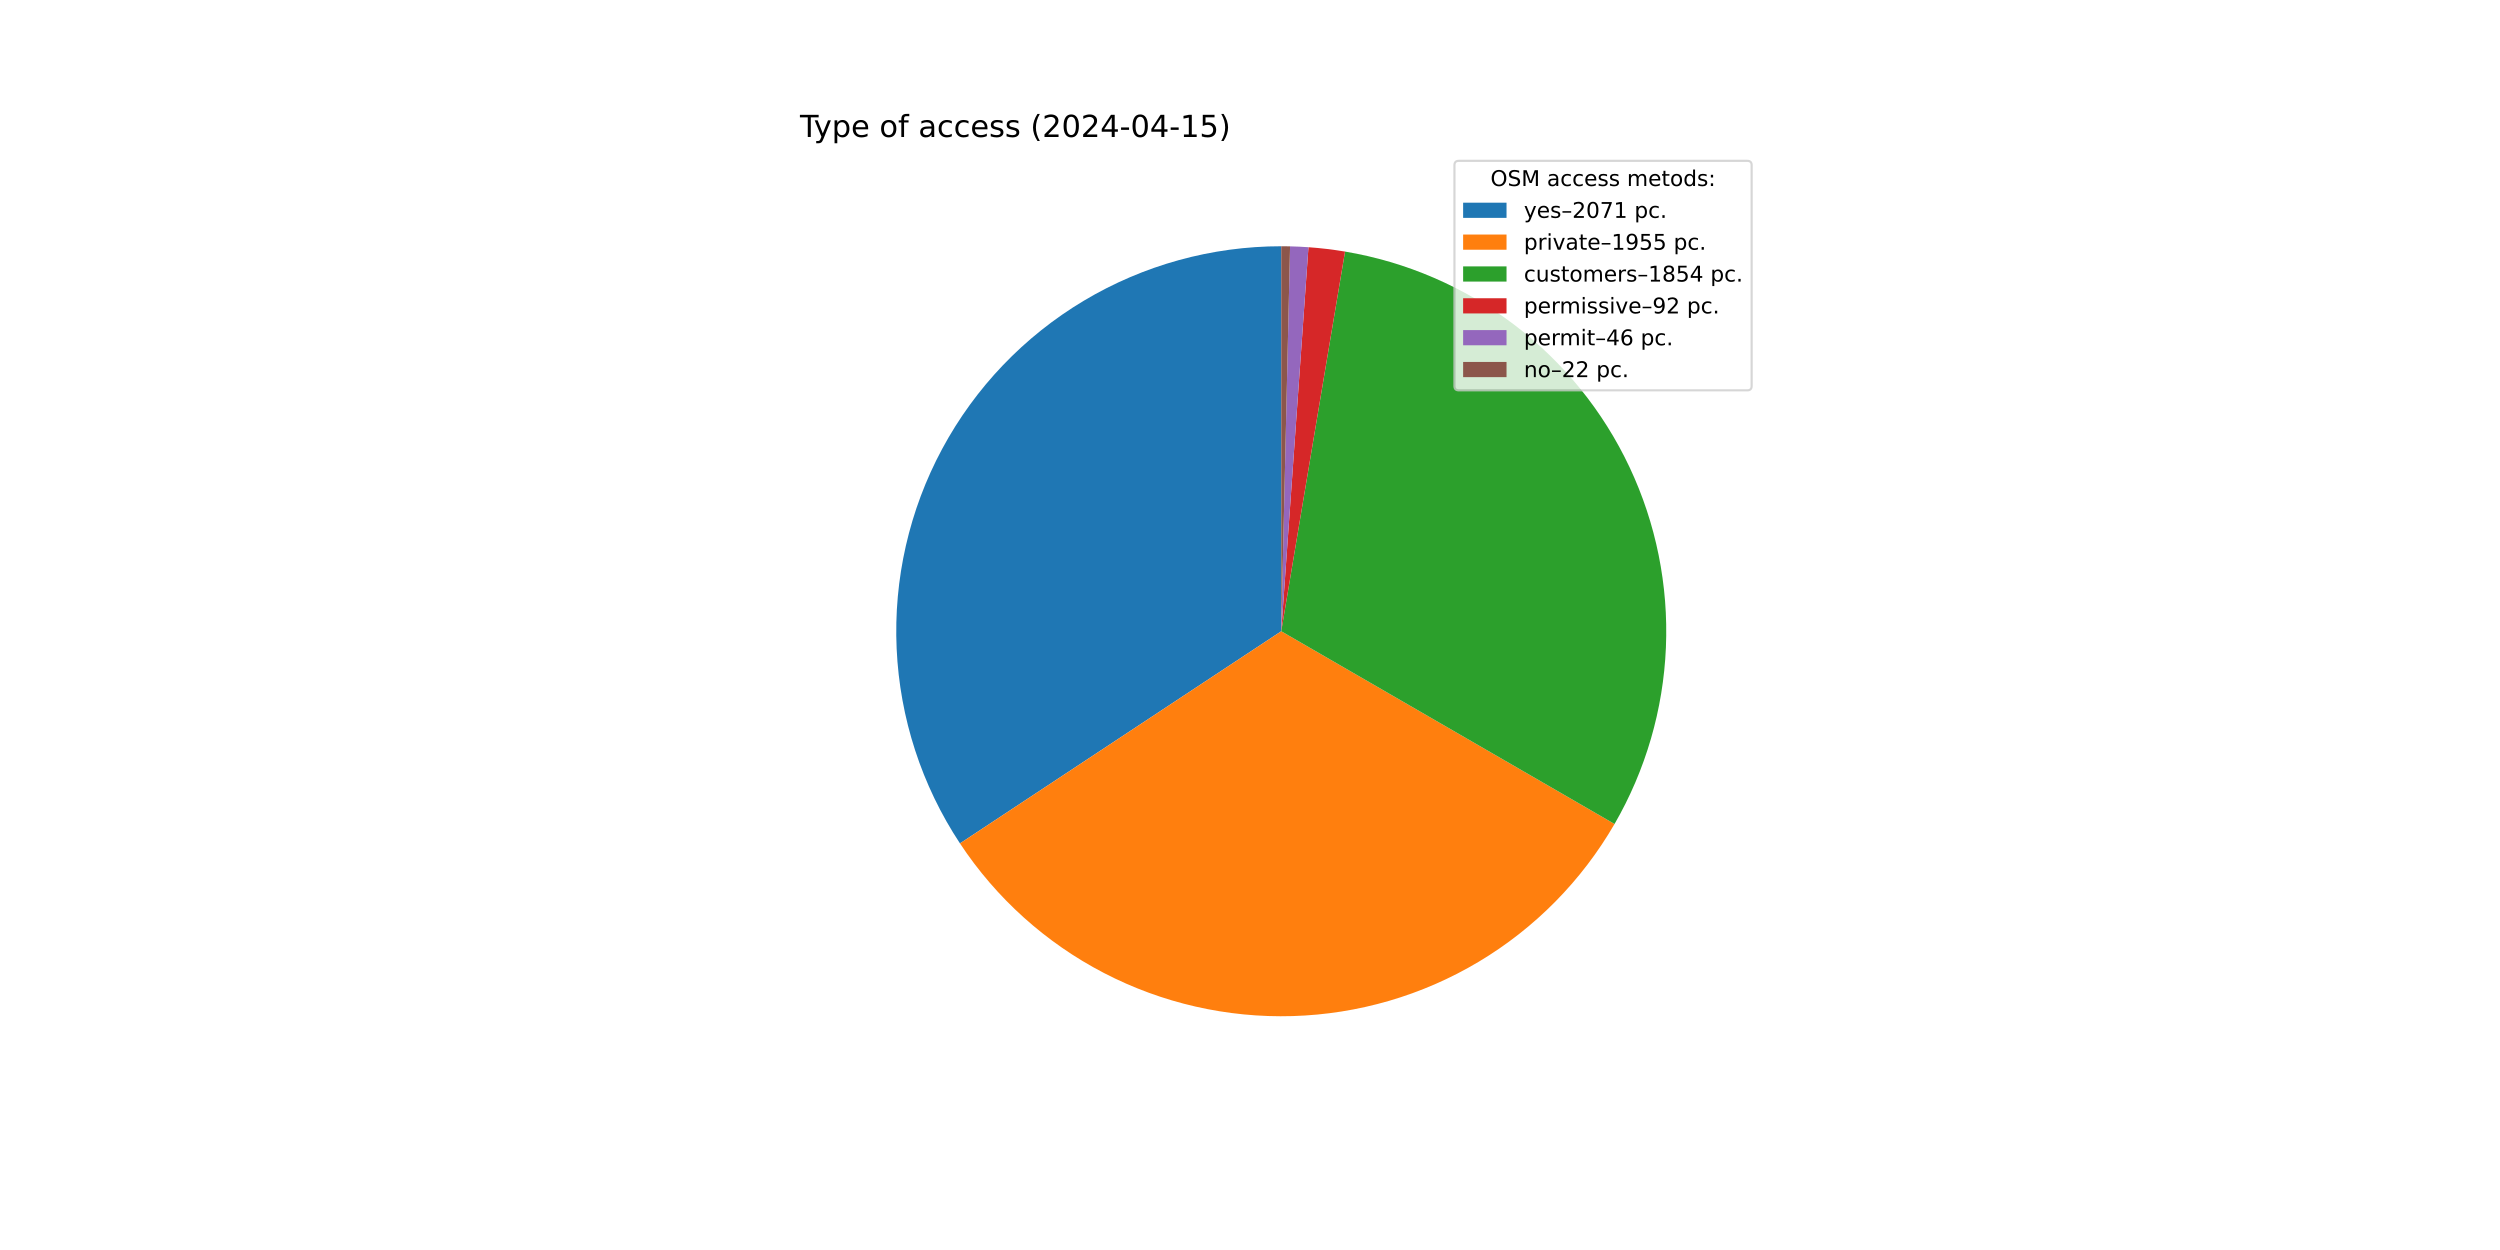
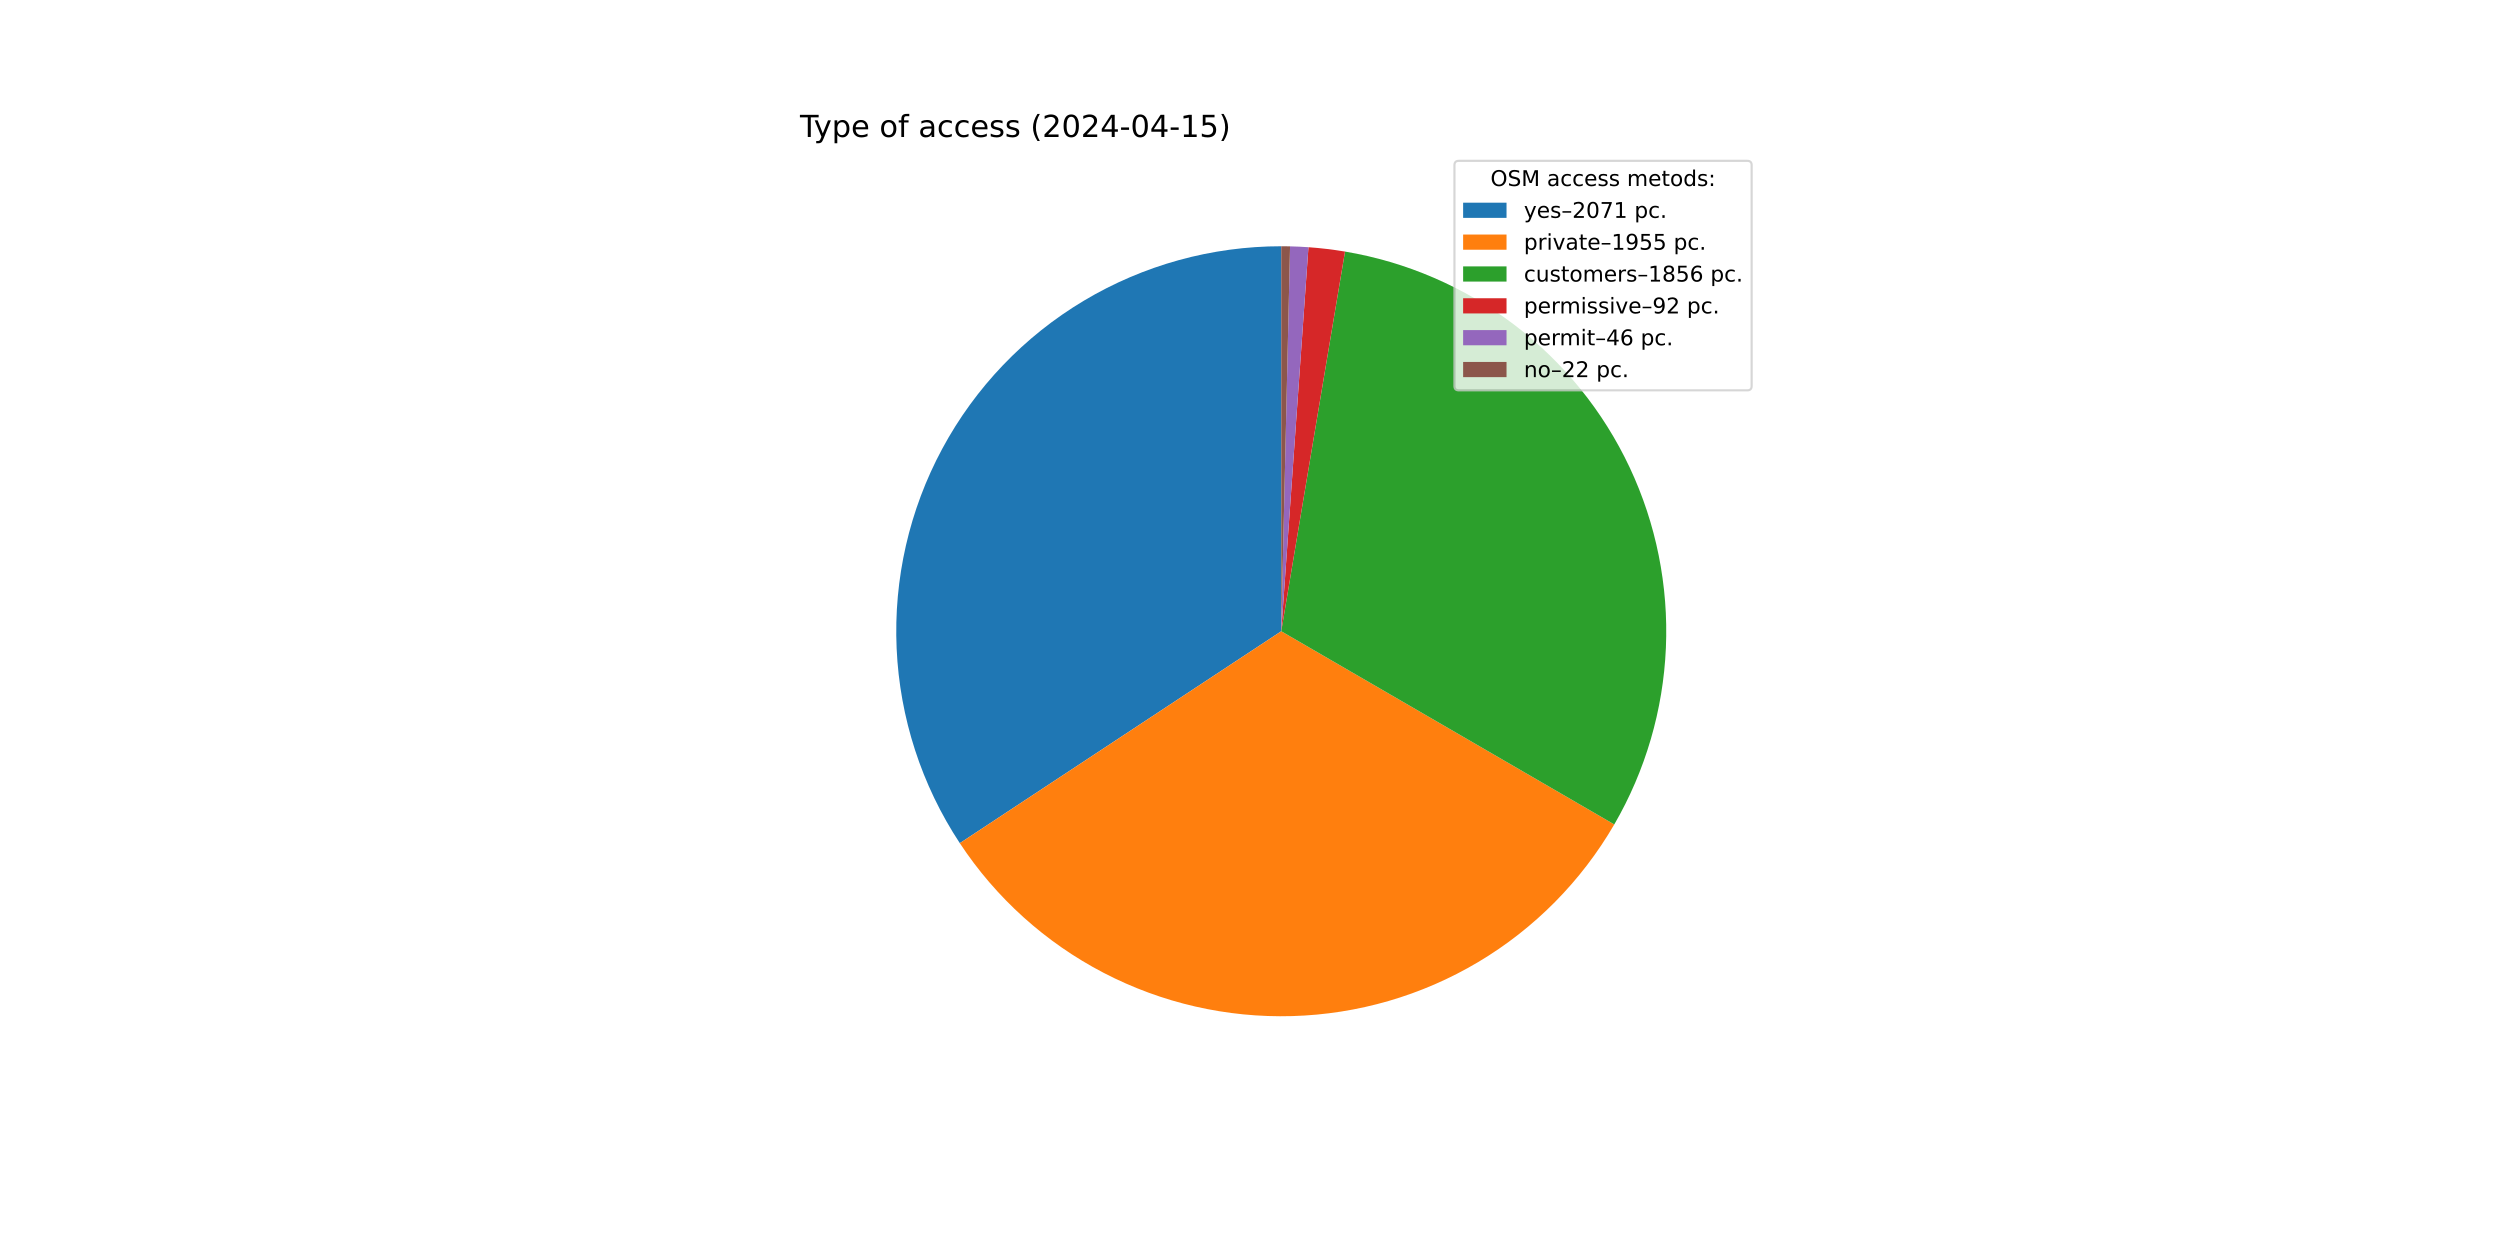
<svg xmlns="http://www.w3.org/2000/svg" xmlns:xlink="http://www.w3.org/1999/xlink" width="1152pt" height="576pt" viewBox="0 0 1152 576" version="1.1">
  <defs>
    <style type="text/css">*{stroke-linejoin: round; stroke-linecap: butt}</style>
  </defs>
  <g id="figure_1">
    <g id="patch_1">
      <path d="M 0 576  L 1152 576  L 1152 0  L 0 0  z " style="fill: #ffffff" />
    </g>
    <g id="axes_1">
      <g id="patch_2">
-         <path d="M 590.4 113.472  C 558.358 113.472 526.907 122.153 499.402 138.588  C 471.896 155.023 449.35 178.607 434.169 206.824  C 418.988 235.04 411.73 266.85 413.172 298.859  C 414.613 330.868 424.699 361.897 442.355 388.636  L 590.4 290.88  z " style="fill: #1f77b4" />
+         <path d="M 590.4 113.472  C 558.369 113.472 526.928 122.147 499.429 138.571  C 471.93 154.996 449.385 178.566 434.199 206.768  C 419.013 234.97 411.744 266.765 413.167 298.764  C 414.591 330.764 424.654 361.788 442.285 388.53  L 590.4 290.88  z " style="fill: #1f77b4" />
      </g>
      <g id="patch_3">
-         <path d="M 442.355 388.636  C 459.01 413.86 481.84 434.414 508.669 448.34  C 535.497 462.265 565.445 469.106 595.659 468.21  C 625.873 467.314 655.363 458.711 681.319 443.22  C 707.275 427.729 728.846 405.858 743.978 379.691  L 590.4 290.88  z " style="fill: #ff7f0e" />
+         <path d="M 442.285 388.53  C 458.917 413.758 481.723 434.323 508.53 448.268  C 535.337 462.212 565.268 469.079 595.473 468.215  C 625.678 467.351 655.167 458.785 681.133 443.33  C 707.1 427.876 728.692 406.041 743.855 379.903  L 590.4 290.88  z " style="fill: #ff7f0e" />
      </g>
      <g id="patch_4">
-         <path d="M 743.978 379.691  C 758.321 354.888 766.444 326.977 767.651 298.352  C 768.857 269.727 763.112 241.231 750.908 215.31  C 738.704 189.389 720.4 166.806 697.568 149.499  C 674.735 132.192 648.047 120.67 619.792 115.924  L 590.4 290.88  z " style="fill: #2ca02c" />
+         <path d="M 743.855 379.903  C 758.243 355.102 766.406 327.179 767.643 298.534  C 768.88 269.889 763.154 241.366 750.958 215.417  C 738.762 189.468 720.455 166.858 697.611 149.531  C 674.766 132.204 648.058 120.671 619.782 115.922  L 590.4 290.88  z " style="fill: #2ca02c" />
      </g>
      <g id="patch_5">
-         <path d="M 619.792 115.924  C 617.001 115.455 614.2 115.053 611.39 114.718  C 608.58 114.383 605.762 114.116 602.939 113.916  L 590.4 290.88  z " style="fill: #d62728" />
+         <path d="M 619.782 115.922  C 616.992 115.454 614.192 115.052 611.383 114.717  C 608.573 114.383 605.757 114.115 602.935 113.915  L 590.4 290.88  z " style="fill: #d62728" />
      </g>
      <g id="patch_6">
-         <path d="M 602.939 113.916  C 601.528 113.816 600.115 113.733 598.702 113.666  C 597.288 113.6 595.874 113.551 594.46 113.518  L 590.4 290.88  z " style="fill: #9467bd" />
+         <path d="M 602.935 113.915  C 601.524 113.815 600.112 113.732 598.699 113.666  C 597.286 113.6 595.872 113.551 594.458 113.518  L 590.4 290.88  z " style="fill: #9467bd" />
      </g>
      <g id="patch_7">
-         <path d="M 594.46 113.518  C 593.783 113.503 593.107 113.491 592.43 113.484  C 591.753 113.476 591.077 113.472 590.4 113.472  L 590.4 290.88  z " style="fill: #8c564b" />
+         <path d="M 594.458 113.518  C 593.782 113.503 593.106 113.491 592.429 113.484  C 591.753 113.476 591.076 113.472 590.4 113.472  L 590.4 290.88  z " style="fill: #8c564b" />
      </g>
      <g id="matplotlib.axis_1" />
      <g id="matplotlib.axis_2" />
      <g id="text_1">
        <g transform="translate(368.64 63.12) scale(0.14 -0.14)">
          <defs>
            <path id="DejaVuSans-54" d="M -19 4666  L 3928 4666  L 3928 4134  L 2272 4134  L 2272 0  L 1638 0  L 1638 4134  L -19 4134  L -19 4666  z " transform="scale(0.015625)" />
            <path id="DejaVuSans-79" d="M 2059 -325  Q 1816 -950 1584 -1140  Q 1353 -1331 966 -1331  L 506 -1331  L 506 -850  L 844 -850  Q 1081 -850 1212 -737  Q 1344 -625 1503 -206  L 1606 56  L 191 3500  L 800 3500  L 1894 763  L 2988 3500  L 3597 3500  L 2059 -325  z " transform="scale(0.015625)" />
            <path id="DejaVuSans-70" d="M 1159 525  L 1159 -1331  L 581 -1331  L 581 3500  L 1159 3500  L 1159 2969  Q 1341 3281 1617 3432  Q 1894 3584 2278 3584  Q 2916 3584 3314 3078  Q 3713 2572 3713 1747  Q 3713 922 3314 415  Q 2916 -91 2278 -91  Q 1894 -91 1617 61  Q 1341 213 1159 525  z M 3116 1747  Q 3116 2381 2855 2742  Q 2594 3103 2138 3103  Q 1681 3103 1420 2742  Q 1159 2381 1159 1747  Q 1159 1113 1420 752  Q 1681 391 2138 391  Q 2594 391 2855 752  Q 3116 1113 3116 1747  z " transform="scale(0.015625)" />
            <path id="DejaVuSans-65" d="M 3597 1894  L 3597 1613  L 953 1613  Q 991 1019 1311 708  Q 1631 397 2203 397  Q 2534 397 2845 478  Q 3156 559 3463 722  L 3463 178  Q 3153 47 2828 -22  Q 2503 -91 2169 -91  Q 1331 -91 842 396  Q 353 884 353 1716  Q 353 2575 817 3079  Q 1281 3584 2069 3584  Q 2775 3584 3186 3129  Q 3597 2675 3597 1894  z M 3022 2063  Q 3016 2534 2758 2815  Q 2500 3097 2075 3097  Q 1594 3097 1305 2825  Q 1016 2553 972 2059  L 3022 2063  z " transform="scale(0.015625)" />
            <path id="DejaVuSans-20" transform="scale(0.015625)" />
            <path id="DejaVuSans-6f" d="M 1959 3097  Q 1497 3097 1228 2736  Q 959 2375 959 1747  Q 959 1119 1226 758  Q 1494 397 1959 397  Q 2419 397 2687 759  Q 2956 1122 2956 1747  Q 2956 2369 2687 2733  Q 2419 3097 1959 3097  z M 1959 3584  Q 2709 3584 3137 3096  Q 3566 2609 3566 1747  Q 3566 888 3137 398  Q 2709 -91 1959 -91  Q 1206 -91 779 398  Q 353 888 353 1747  Q 353 2609 779 3096  Q 1206 3584 1959 3584  z " transform="scale(0.015625)" />
            <path id="DejaVuSans-66" d="M 2375 4863  L 2375 4384  L 1825 4384  Q 1516 4384 1395 4259  Q 1275 4134 1275 3809  L 1275 3500  L 2222 3500  L 2222 3053  L 1275 3053  L 1275 0  L 697 0  L 697 3053  L 147 3053  L 147 3500  L 697 3500  L 697 3744  Q 697 4328 969 4595  Q 1241 4863 1831 4863  L 2375 4863  z " transform="scale(0.015625)" />
            <path id="DejaVuSans-61" d="M 2194 1759  Q 1497 1759 1228 1600  Q 959 1441 959 1056  Q 959 750 1161 570  Q 1363 391 1709 391  Q 2188 391 2477 730  Q 2766 1069 2766 1631  L 2766 1759  L 2194 1759  z M 3341 1997  L 3341 0  L 2766 0  L 2766 531  Q 2569 213 2275 61  Q 1981 -91 1556 -91  Q 1019 -91 701 211  Q 384 513 384 1019  Q 384 1609 779 1909  Q 1175 2209 1959 2209  L 2766 2209  L 2766 2266  Q 2766 2663 2505 2880  Q 2244 3097 1772 3097  Q 1472 3097 1187 3025  Q 903 2953 641 2809  L 641 3341  Q 956 3463 1253 3523  Q 1550 3584 1831 3584  Q 2591 3584 2966 3190  Q 3341 2797 3341 1997  z " transform="scale(0.015625)" />
            <path id="DejaVuSans-63" d="M 3122 3366  L 3122 2828  Q 2878 2963 2633 3030  Q 2388 3097 2138 3097  Q 1578 3097 1268 2742  Q 959 2388 959 1747  Q 959 1106 1268 751  Q 1578 397 2138 397  Q 2388 397 2633 464  Q 2878 531 3122 666  L 3122 134  Q 2881 22 2623 -34  Q 2366 -91 2075 -91  Q 1284 -91 818 406  Q 353 903 353 1747  Q 353 2603 823 3093  Q 1294 3584 2113 3584  Q 2378 3584 2631 3529  Q 2884 3475 3122 3366  z " transform="scale(0.015625)" />
            <path id="DejaVuSans-73" d="M 2834 3397  L 2834 2853  Q 2591 2978 2328 3040  Q 2066 3103 1784 3103  Q 1356 3103 1142 2972  Q 928 2841 928 2578  Q 928 2378 1081 2264  Q 1234 2150 1697 2047  L 1894 2003  Q 2506 1872 2764 1633  Q 3022 1394 3022 966  Q 3022 478 2636 193  Q 2250 -91 1575 -91  Q 1294 -91 989 -36  Q 684 19 347 128  L 347 722  Q 666 556 975 473  Q 1284 391 1588 391  Q 1994 391 2212 530  Q 2431 669 2431 922  Q 2431 1156 2273 1281  Q 2116 1406 1581 1522  L 1381 1569  Q 847 1681 609 1914  Q 372 2147 372 2553  Q 372 3047 722 3315  Q 1072 3584 1716 3584  Q 2034 3584 2315 3537  Q 2597 3491 2834 3397  z " transform="scale(0.015625)" />
            <path id="DejaVuSans-28" d="M 1984 4856  Q 1566 4138 1362 3434  Q 1159 2731 1159 2009  Q 1159 1288 1364 580  Q 1569 -128 1984 -844  L 1484 -844  Q 1016 -109 783 600  Q 550 1309 550 2009  Q 550 2706 781 3412  Q 1013 4119 1484 4856  L 1984 4856  z " transform="scale(0.015625)" />
            <path id="DejaVuSans-32" d="M 1228 531  L 3431 531  L 3431 0  L 469 0  L 469 531  Q 828 903 1448 1529  Q 2069 2156 2228 2338  Q 2531 2678 2651 2914  Q 2772 3150 2772 3378  Q 2772 3750 2511 3984  Q 2250 4219 1831 4219  Q 1534 4219 1204 4116  Q 875 4013 500 3803  L 500 4441  Q 881 4594 1212 4672  Q 1544 4750 1819 4750  Q 2544 4750 2975 4387  Q 3406 4025 3406 3419  Q 3406 3131 3298 2873  Q 3191 2616 2906 2266  Q 2828 2175 2409 1742  Q 1991 1309 1228 531  z " transform="scale(0.015625)" />
            <path id="DejaVuSans-30" d="M 2034 4250  Q 1547 4250 1301 3770  Q 1056 3291 1056 2328  Q 1056 1369 1301 889  Q 1547 409 2034 409  Q 2525 409 2770 889  Q 3016 1369 3016 2328  Q 3016 3291 2770 3770  Q 2525 4250 2034 4250  z M 2034 4750  Q 2819 4750 3233 4129  Q 3647 3509 3647 2328  Q 3647 1150 3233 529  Q 2819 -91 2034 -91  Q 1250 -91 836 529  Q 422 1150 422 2328  Q 422 3509 836 4129  Q 1250 4750 2034 4750  z " transform="scale(0.015625)" />
            <path id="DejaVuSans-34" d="M 2419 4116  L 825 1625  L 2419 1625  L 2419 4116  z M 2253 4666  L 3047 4666  L 3047 1625  L 3713 1625  L 3713 1100  L 3047 1100  L 3047 0  L 2419 0  L 2419 1100  L 313 1100  L 313 1709  L 2253 4666  z " transform="scale(0.015625)" />
            <path id="DejaVuSans-2d" d="M 313 2009  L 1997 2009  L 1997 1497  L 313 1497  L 313 2009  z " transform="scale(0.015625)" />
            <path id="DejaVuSans-31" d="M 794 531  L 1825 531  L 1825 4091  L 703 3866  L 703 4441  L 1819 4666  L 2450 4666  L 2450 531  L 3481 531  L 3481 0  L 794 0  L 794 531  z " transform="scale(0.015625)" />
            <path id="DejaVuSans-35" d="M 691 4666  L 3169 4666  L 3169 4134  L 1269 4134  L 1269 2991  Q 1406 3038 1543 3061  Q 1681 3084 1819 3084  Q 2600 3084 3056 2656  Q 3513 2228 3513 1497  Q 3513 744 3044 326  Q 2575 -91 1722 -91  Q 1428 -91 1123 -41  Q 819 9 494 109  L 494 744  Q 775 591 1075 516  Q 1375 441 1709 441  Q 2250 441 2565 725  Q 2881 1009 2881 1497  Q 2881 1984 2565 2268  Q 2250 2553 1709 2553  Q 1456 2553 1204 2497  Q 953 2441 691 2322  L 691 4666  z " transform="scale(0.015625)" />
            <path id="DejaVuSans-29" d="M 513 4856  L 1013 4856  Q 1481 4119 1714 3412  Q 1947 2706 1947 2009  Q 1947 1309 1714 600  Q 1481 -109 1013 -844  L 513 -844  Q 928 -128 1133 580  Q 1338 1288 1338 2009  Q 1338 2731 1133 3434  Q 928 4138 513 4856  z " transform="scale(0.015625)" />
          </defs>
          <use xlink:href="#DejaVuSans-54" />
          <use xlink:href="#DejaVuSans-79" x="45.459" />
          <use xlink:href="#DejaVuSans-70" x="104.639" />
          <use xlink:href="#DejaVuSans-65" x="168.115" />
          <use xlink:href="#DejaVuSans-20" x="229.639" />
          <use xlink:href="#DejaVuSans-6f" x="261.426" />
          <use xlink:href="#DejaVuSans-66" x="322.607" />
          <use xlink:href="#DejaVuSans-20" x="357.812" />
          <use xlink:href="#DejaVuSans-61" x="389.6" />
          <use xlink:href="#DejaVuSans-63" x="450.879" />
          <use xlink:href="#DejaVuSans-63" x="505.859" />
          <use xlink:href="#DejaVuSans-65" x="560.84" />
          <use xlink:href="#DejaVuSans-73" x="622.363" />
          <use xlink:href="#DejaVuSans-73" x="674.463" />
          <use xlink:href="#DejaVuSans-20" x="726.562" />
          <use xlink:href="#DejaVuSans-28" x="758.35" />
          <use xlink:href="#DejaVuSans-32" x="797.363" />
          <use xlink:href="#DejaVuSans-30" x="860.986" />
          <use xlink:href="#DejaVuSans-32" x="924.609" />
          <use xlink:href="#DejaVuSans-34" x="988.232" />
          <use xlink:href="#DejaVuSans-2d" x="1051.855" />
          <use xlink:href="#DejaVuSans-30" x="1087.939" />
          <use xlink:href="#DejaVuSans-34" x="1151.562" />
          <use xlink:href="#DejaVuSans-2d" x="1215.186" />
          <use xlink:href="#DejaVuSans-31" x="1251.27" />
          <use xlink:href="#DejaVuSans-35" x="1314.893" />
          <use xlink:href="#DejaVuSans-29" x="1378.516" />
        </g>
      </g>
      <g id="legend_1">
        <g id="patch_8">
          <path d="M 672.208 179.867  L 805.16 179.867  Q 807.16 179.867 807.16 177.867  L 807.16 76.12  Q 807.16 74.12 805.16 74.12  L 672.208 74.12  Q 670.208 74.12 670.208 76.12  L 670.208 177.867  Q 670.208 179.867 672.208 179.867  z " style="fill: #ffffff; opacity: 0.8; stroke: #cccccc; stroke-linejoin: miter" />
        </g>
        <g id="text_2">
          <g transform="translate(686.8038 85.71844) scale(0.1 -0.1)">
            <defs>
              <path id="DejaVuSans-4f" d="M 2522 4238  Q 1834 4238 1429 3725  Q 1025 3213 1025 2328  Q 1025 1447 1429 934  Q 1834 422 2522 422  Q 3209 422 3611 934  Q 4013 1447 4013 2328  Q 4013 3213 3611 3725  Q 3209 4238 2522 4238  z M 2522 4750  Q 3503 4750 4090 4092  Q 4678 3434 4678 2328  Q 4678 1225 4090 567  Q 3503 -91 2522 -91  Q 1538 -91 948 565  Q 359 1222 359 2328  Q 359 3434 948 4092  Q 1538 4750 2522 4750  z " transform="scale(0.015625)" />
              <path id="DejaVuSans-53" d="M 3425 4513  L 3425 3897  Q 3066 4069 2747 4153  Q 2428 4238 2131 4238  Q 1616 4238 1336 4038  Q 1056 3838 1056 3469  Q 1056 3159 1242 3001  Q 1428 2844 1947 2747  L 2328 2669  Q 3034 2534 3370 2195  Q 3706 1856 3706 1288  Q 3706 609 3251 259  Q 2797 -91 1919 -91  Q 1588 -91 1214 -16  Q 841 59 441 206  L 441 856  Q 825 641 1194 531  Q 1563 422 1919 422  Q 2459 422 2753 634  Q 3047 847 3047 1241  Q 3047 1584 2836 1778  Q 2625 1972 2144 2069  L 1759 2144  Q 1053 2284 737 2584  Q 422 2884 422 3419  Q 422 4038 858 4394  Q 1294 4750 2059 4750  Q 2388 4750 2728 4690  Q 3069 4631 3425 4513  z " transform="scale(0.015625)" />
              <path id="DejaVuSans-4d" d="M 628 4666  L 1569 4666  L 2759 1491  L 3956 4666  L 4897 4666  L 4897 0  L 4281 0  L 4281 4097  L 3078 897  L 2444 897  L 1241 4097  L 1241 0  L 628 0  L 628 4666  z " transform="scale(0.015625)" />
              <path id="DejaVuSans-6d" d="M 3328 2828  Q 3544 3216 3844 3400  Q 4144 3584 4550 3584  Q 5097 3584 5394 3201  Q 5691 2819 5691 2113  L 5691 0  L 5113 0  L 5113 2094  Q 5113 2597 4934 2840  Q 4756 3084 4391 3084  Q 3944 3084 3684 2787  Q 3425 2491 3425 1978  L 3425 0  L 2847 0  L 2847 2094  Q 2847 2600 2669 2842  Q 2491 3084 2119 3084  Q 1678 3084 1418 2786  Q 1159 2488 1159 1978  L 1159 0  L 581 0  L 581 3500  L 1159 3500  L 1159 2956  Q 1356 3278 1631 3431  Q 1906 3584 2284 3584  Q 2666 3584 2933 3390  Q 3200 3197 3328 2828  z " transform="scale(0.015625)" />
              <path id="DejaVuSans-74" d="M 1172 4494  L 1172 3500  L 2356 3500  L 2356 3053  L 1172 3053  L 1172 1153  Q 1172 725 1289 603  Q 1406 481 1766 481  L 2356 481  L 2356 0  L 1766 0  Q 1100 0 847 248  Q 594 497 594 1153  L 594 3053  L 172 3053  L 172 3500  L 594 3500  L 594 4494  L 1172 4494  z " transform="scale(0.015625)" />
              <path id="DejaVuSans-64" d="M 2906 2969  L 2906 4863  L 3481 4863  L 3481 0  L 2906 0  L 2906 525  Q 2725 213 2448 61  Q 2172 -91 1784 -91  Q 1150 -91 751 415  Q 353 922 353 1747  Q 353 2572 751 3078  Q 1150 3584 1784 3584  Q 2172 3584 2448 3432  Q 2725 3281 2906 2969  z M 947 1747  Q 947 1113 1208 752  Q 1469 391 1925 391  Q 2381 391 2643 752  Q 2906 1113 2906 1747  Q 2906 2381 2643 2742  Q 2381 3103 1925 3103  Q 1469 3103 1208 2742  Q 947 2381 947 1747  z " transform="scale(0.015625)" />
              <path id="DejaVuSans-3a" d="M 750 794  L 1409 794  L 1409 0  L 750 0  L 750 794  z M 750 3309  L 1409 3309  L 1409 2516  L 750 2516  L 750 3309  z " transform="scale(0.015625)" />
            </defs>
            <use xlink:href="#DejaVuSans-4f" />
            <use xlink:href="#DejaVuSans-53" x="78.711" />
            <use xlink:href="#DejaVuSans-4d" x="142.188" />
            <use xlink:href="#DejaVuSans-20" x="228.467" />
            <use xlink:href="#DejaVuSans-61" x="260.254" />
            <use xlink:href="#DejaVuSans-63" x="321.533" />
            <use xlink:href="#DejaVuSans-63" x="376.514" />
            <use xlink:href="#DejaVuSans-65" x="431.494" />
            <use xlink:href="#DejaVuSans-73" x="493.018" />
            <use xlink:href="#DejaVuSans-73" x="545.117" />
            <use xlink:href="#DejaVuSans-20" x="597.217" />
            <use xlink:href="#DejaVuSans-6d" x="629.004" />
            <use xlink:href="#DejaVuSans-65" x="726.416" />
            <use xlink:href="#DejaVuSans-74" x="787.939" />
            <use xlink:href="#DejaVuSans-6f" x="827.148" />
            <use xlink:href="#DejaVuSans-64" x="888.33" />
            <use xlink:href="#DejaVuSans-73" x="951.807" />
            <use xlink:href="#DejaVuSans-3a" x="1003.906" />
          </g>
        </g>
        <g id="patch_9">
          <path d="M 674.208 100.397  L 694.208 100.397  L 694.208 93.397  L 674.208 93.397  z " style="fill: #1f77b4" />
        </g>
        <g id="text_3">
          <g transform="translate(702.2084 100.3966) scale(0.1 -0.1)">
            <defs>
              <path id="DejaVuSans-2013" d="M 313 1978  L 2888 1978  L 2888 1528  L 313 1528  L 313 1978  z " transform="scale(0.015625)" />
              <path id="DejaVuSans-37" d="M 525 4666  L 3525 4666  L 3525 4397  L 1831 0  L 1172 0  L 2766 4134  L 525 4134  L 525 4666  z " transform="scale(0.015625)" />
              <path id="DejaVuSans-2e" d="M 684 794  L 1344 794  L 1344 0  L 684 0  L 684 794  z " transform="scale(0.015625)" />
            </defs>
            <use xlink:href="#DejaVuSans-79" />
            <use xlink:href="#DejaVuSans-65" x="59.18" />
            <use xlink:href="#DejaVuSans-73" x="120.703" />
            <use xlink:href="#DejaVuSans-2013" x="172.803" />
            <use xlink:href="#DejaVuSans-32" x="222.803" />
            <use xlink:href="#DejaVuSans-30" x="286.426" />
            <use xlink:href="#DejaVuSans-37" x="350.049" />
            <use xlink:href="#DejaVuSans-31" x="413.672" />
            <use xlink:href="#DejaVuSans-20" x="477.295" />
            <use xlink:href="#DejaVuSans-70" x="509.082" />
            <use xlink:href="#DejaVuSans-63" x="572.559" />
            <use xlink:href="#DejaVuSans-2e" x="627.539" />
          </g>
        </g>
        <g id="patch_10">
          <path d="M 674.208 115.075  L 694.208 115.075  L 694.208 108.075  L 674.208 108.075  z " style="fill: #ff7f0e" />
        </g>
        <g id="text_4">
          <g transform="translate(702.2084 115.0747) scale(0.1 -0.1)">
            <defs>
              <path id="DejaVuSans-72" d="M 2631 2963  Q 2534 3019 2420 3045  Q 2306 3072 2169 3072  Q 1681 3072 1420 2755  Q 1159 2438 1159 1844  L 1159 0  L 581 0  L 581 3500  L 1159 3500  L 1159 2956  Q 1341 3275 1631 3429  Q 1922 3584 2338 3584  Q 2397 3584 2469 3576  Q 2541 3569 2628 3553  L 2631 2963  z " transform="scale(0.015625)" />
              <path id="DejaVuSans-69" d="M 603 3500  L 1178 3500  L 1178 0  L 603 0  L 603 3500  z M 603 4863  L 1178 4863  L 1178 4134  L 603 4134  L 603 4863  z " transform="scale(0.015625)" />
              <path id="DejaVuSans-76" d="M 191 3500  L 800 3500  L 1894 563  L 2988 3500  L 3597 3500  L 2284 0  L 1503 0  L 191 3500  z " transform="scale(0.015625)" />
              <path id="DejaVuSans-39" d="M 703 97  L 703 672  Q 941 559 1184 500  Q 1428 441 1663 441  Q 2288 441 2617 861  Q 2947 1281 2994 2138  Q 2813 1869 2534 1725  Q 2256 1581 1919 1581  Q 1219 1581 811 2004  Q 403 2428 403 3163  Q 403 3881 828 4315  Q 1253 4750 1959 4750  Q 2769 4750 3195 4129  Q 3622 3509 3622 2328  Q 3622 1225 3098 567  Q 2575 -91 1691 -91  Q 1453 -91 1209 -44  Q 966 3 703 97  z M 1959 2075  Q 2384 2075 2632 2365  Q 2881 2656 2881 3163  Q 2881 3666 2632 3958  Q 2384 4250 1959 4250  Q 1534 4250 1286 3958  Q 1038 3666 1038 3163  Q 1038 2656 1286 2365  Q 1534 2075 1959 2075  z " transform="scale(0.015625)" />
            </defs>
            <use xlink:href="#DejaVuSans-70" />
            <use xlink:href="#DejaVuSans-72" x="63.477" />
            <use xlink:href="#DejaVuSans-69" x="104.59" />
            <use xlink:href="#DejaVuSans-76" x="132.373" />
            <use xlink:href="#DejaVuSans-61" x="191.553" />
            <use xlink:href="#DejaVuSans-74" x="252.832" />
            <use xlink:href="#DejaVuSans-65" x="292.041" />
            <use xlink:href="#DejaVuSans-2013" x="353.564" />
            <use xlink:href="#DejaVuSans-31" x="403.564" />
            <use xlink:href="#DejaVuSans-39" x="467.188" />
            <use xlink:href="#DejaVuSans-35" x="530.811" />
            <use xlink:href="#DejaVuSans-35" x="594.434" />
            <use xlink:href="#DejaVuSans-20" x="658.057" />
            <use xlink:href="#DejaVuSans-70" x="689.844" />
            <use xlink:href="#DejaVuSans-63" x="753.32" />
            <use xlink:href="#DejaVuSans-2e" x="808.301" />
          </g>
        </g>
        <g id="patch_11">
          <path d="M 674.208 129.753  L 694.208 129.753  L 694.208 122.753  L 674.208 122.753  z " style="fill: #2ca02c" />
        </g>
        <g id="text_5">
          <g transform="translate(702.2084 129.7528) scale(0.1 -0.1)">
            <defs>
              <path id="DejaVuSans-75" d="M 544 1381  L 544 3500  L 1119 3500  L 1119 1403  Q 1119 906 1312 657  Q 1506 409 1894 409  Q 2359 409 2629 706  Q 2900 1003 2900 1516  L 2900 3500  L 3475 3500  L 3475 0  L 2900 0  L 2900 538  Q 2691 219 2414 64  Q 2138 -91 1772 -91  Q 1169 -91 856 284  Q 544 659 544 1381  z M 1991 3584  L 1991 3584  z " transform="scale(0.015625)" />
              <path id="DejaVuSans-38" d="M 2034 2216  Q 1584 2216 1326 1975  Q 1069 1734 1069 1313  Q 1069 891 1326 650  Q 1584 409 2034 409  Q 2484 409 2743 651  Q 3003 894 3003 1313  Q 3003 1734 2745 1975  Q 2488 2216 2034 2216  z M 1403 2484  Q 997 2584 770 2862  Q 544 3141 544 3541  Q 544 4100 942 4425  Q 1341 4750 2034 4750  Q 2731 4750 3128 4425  Q 3525 4100 3525 3541  Q 3525 3141 3298 2862  Q 3072 2584 2669 2484  Q 3125 2378 3379 2068  Q 3634 1759 3634 1313  Q 3634 634 3220 271  Q 2806 -91 2034 -91  Q 1263 -91 848 271  Q 434 634 434 1313  Q 434 1759 690 2068  Q 947 2378 1403 2484  z M 1172 3481  Q 1172 3119 1398 2916  Q 1625 2713 2034 2713  Q 2441 2713 2670 2916  Q 2900 3119 2900 3481  Q 2900 3844 2670 4047  Q 2441 4250 2034 4250  Q 1625 4250 1398 4047  Q 1172 3844 1172 3481  z " transform="scale(0.015625)" />
+               <path id="DejaVuSans-36" d="M 2113 2584  Q 1688 2584 1439 2293  Q 1191 2003 1191 1497  Q 1191 994 1439 701  Q 1688 409 2113 409  Q 2538 409 2786 701  Q 3034 994 3034 1497  Q 3034 2003 2786 2293  Q 2538 2584 2113 2584  z M 3366 4563  L 3366 3988  Q 3128 4100 2886 4159  Q 2644 4219 2406 4219  Q 1781 4219 1451 3797  Q 1122 3375 1075 2522  Q 1259 2794 1537 2939  Q 1816 3084 2150 3084  Q 2853 3084 3261 2657  Q 3669 2231 3669 1497  Q 3669 778 3244 343  Q 2819 -91 2113 -91  Q 1303 -91 875 529  Q 447 1150 447 2328  Q 447 3434 972 4092  Q 1497 4750 2381 4750  Q 2619 4750 2861 4703  Q 3103 4656 3366 4563  z " transform="scale(0.015625)" />
            </defs>
            <use xlink:href="#DejaVuSans-63" />
            <use xlink:href="#DejaVuSans-75" x="54.98" />
            <use xlink:href="#DejaVuSans-73" x="118.359" />
            <use xlink:href="#DejaVuSans-74" x="170.459" />
            <use xlink:href="#DejaVuSans-6f" x="209.668" />
            <use xlink:href="#DejaVuSans-6d" x="270.85" />
            <use xlink:href="#DejaVuSans-65" x="368.262" />
            <use xlink:href="#DejaVuSans-72" x="429.785" />
            <use xlink:href="#DejaVuSans-73" x="470.898" />
            <use xlink:href="#DejaVuSans-2013" x="522.998" />
            <use xlink:href="#DejaVuSans-31" x="572.998" />
            <use xlink:href="#DejaVuSans-38" x="636.621" />
            <use xlink:href="#DejaVuSans-35" x="700.244" />
-             <use xlink:href="#DejaVuSans-34" x="763.867" />
+             <use xlink:href="#DejaVuSans-36" x="763.867" />
            <use xlink:href="#DejaVuSans-20" x="827.49" />
            <use xlink:href="#DejaVuSans-70" x="859.277" />
            <use xlink:href="#DejaVuSans-63" x="922.754" />
            <use xlink:href="#DejaVuSans-2e" x="977.734" />
          </g>
        </g>
        <g id="patch_12">
          <path d="M 674.208 144.431  L 694.208 144.431  L 694.208 137.431  L 674.208 137.431  z " style="fill: #d62728" />
        </g>
        <g id="text_6">
          <g transform="translate(702.2084 144.4309) scale(0.1 -0.1)">
            <use xlink:href="#DejaVuSans-70" />
            <use xlink:href="#DejaVuSans-65" x="63.477" />
            <use xlink:href="#DejaVuSans-72" x="125" />
            <use xlink:href="#DejaVuSans-6d" x="164.363" />
            <use xlink:href="#DejaVuSans-69" x="261.775" />
            <use xlink:href="#DejaVuSans-73" x="289.559" />
            <use xlink:href="#DejaVuSans-73" x="341.658" />
            <use xlink:href="#DejaVuSans-69" x="393.758" />
            <use xlink:href="#DejaVuSans-76" x="421.541" />
            <use xlink:href="#DejaVuSans-65" x="480.721" />
            <use xlink:href="#DejaVuSans-2013" x="542.244" />
            <use xlink:href="#DejaVuSans-39" x="592.244" />
            <use xlink:href="#DejaVuSans-32" x="655.867" />
            <use xlink:href="#DejaVuSans-20" x="719.49" />
            <use xlink:href="#DejaVuSans-70" x="751.277" />
            <use xlink:href="#DejaVuSans-63" x="814.754" />
            <use xlink:href="#DejaVuSans-2e" x="869.734" />
          </g>
        </g>
        <g id="patch_13">
          <path d="M 674.208 159.109  L 694.208 159.109  L 694.208 152.109  L 674.208 152.109  z " style="fill: #9467bd" />
        </g>
        <g id="text_7">
          <g transform="translate(702.2084 159.1091) scale(0.1 -0.1)">
-             <defs>
-               <path id="DejaVuSans-36" d="M 2113 2584  Q 1688 2584 1439 2293  Q 1191 2003 1191 1497  Q 1191 994 1439 701  Q 1688 409 2113 409  Q 2538 409 2786 701  Q 3034 994 3034 1497  Q 3034 2003 2786 2293  Q 2538 2584 2113 2584  z M 3366 4563  L 3366 3988  Q 3128 4100 2886 4159  Q 2644 4219 2406 4219  Q 1781 4219 1451 3797  Q 1122 3375 1075 2522  Q 1259 2794 1537 2939  Q 1816 3084 2150 3084  Q 2853 3084 3261 2657  Q 3669 2231 3669 1497  Q 3669 778 3244 343  Q 2819 -91 2113 -91  Q 1303 -91 875 529  Q 447 1150 447 2328  Q 447 3434 972 4092  Q 1497 4750 2381 4750  Q 2619 4750 2861 4703  Q 3103 4656 3366 4563  z " transform="scale(0.015625)" />
-             </defs>
            <use xlink:href="#DejaVuSans-70" />
            <use xlink:href="#DejaVuSans-65" x="63.477" />
            <use xlink:href="#DejaVuSans-72" x="125" />
            <use xlink:href="#DejaVuSans-6d" x="164.363" />
            <use xlink:href="#DejaVuSans-69" x="261.775" />
            <use xlink:href="#DejaVuSans-74" x="289.559" />
            <use xlink:href="#DejaVuSans-2013" x="328.768" />
            <use xlink:href="#DejaVuSans-34" x="378.768" />
            <use xlink:href="#DejaVuSans-36" x="442.391" />
            <use xlink:href="#DejaVuSans-20" x="506.014" />
            <use xlink:href="#DejaVuSans-70" x="537.801" />
            <use xlink:href="#DejaVuSans-63" x="601.277" />
            <use xlink:href="#DejaVuSans-2e" x="656.258" />
          </g>
        </g>
        <g id="patch_14">
          <path d="M 674.208 173.787  L 694.208 173.787  L 694.208 166.787  L 674.208 166.787  z " style="fill: #8c564b" />
        </g>
        <g id="text_8">
          <g transform="translate(702.2084 173.7872) scale(0.1 -0.1)">
            <defs>
              <path id="DejaVuSans-6e" d="M 3513 2113  L 3513 0  L 2938 0  L 2938 2094  Q 2938 2591 2744 2837  Q 2550 3084 2163 3084  Q 1697 3084 1428 2787  Q 1159 2491 1159 1978  L 1159 0  L 581 0  L 581 3500  L 1159 3500  L 1159 2956  Q 1366 3272 1645 3428  Q 1925 3584 2291 3584  Q 2894 3584 3203 3211  Q 3513 2838 3513 2113  z " transform="scale(0.015625)" />
            </defs>
            <use xlink:href="#DejaVuSans-6e" />
            <use xlink:href="#DejaVuSans-6f" x="63.379" />
            <use xlink:href="#DejaVuSans-2013" x="124.561" />
            <use xlink:href="#DejaVuSans-32" x="174.561" />
            <use xlink:href="#DejaVuSans-32" x="238.184" />
            <use xlink:href="#DejaVuSans-20" x="301.807" />
            <use xlink:href="#DejaVuSans-70" x="333.594" />
            <use xlink:href="#DejaVuSans-63" x="397.07" />
            <use xlink:href="#DejaVuSans-2e" x="452.051" />
          </g>
        </g>
      </g>
    </g>
  </g>
</svg>
